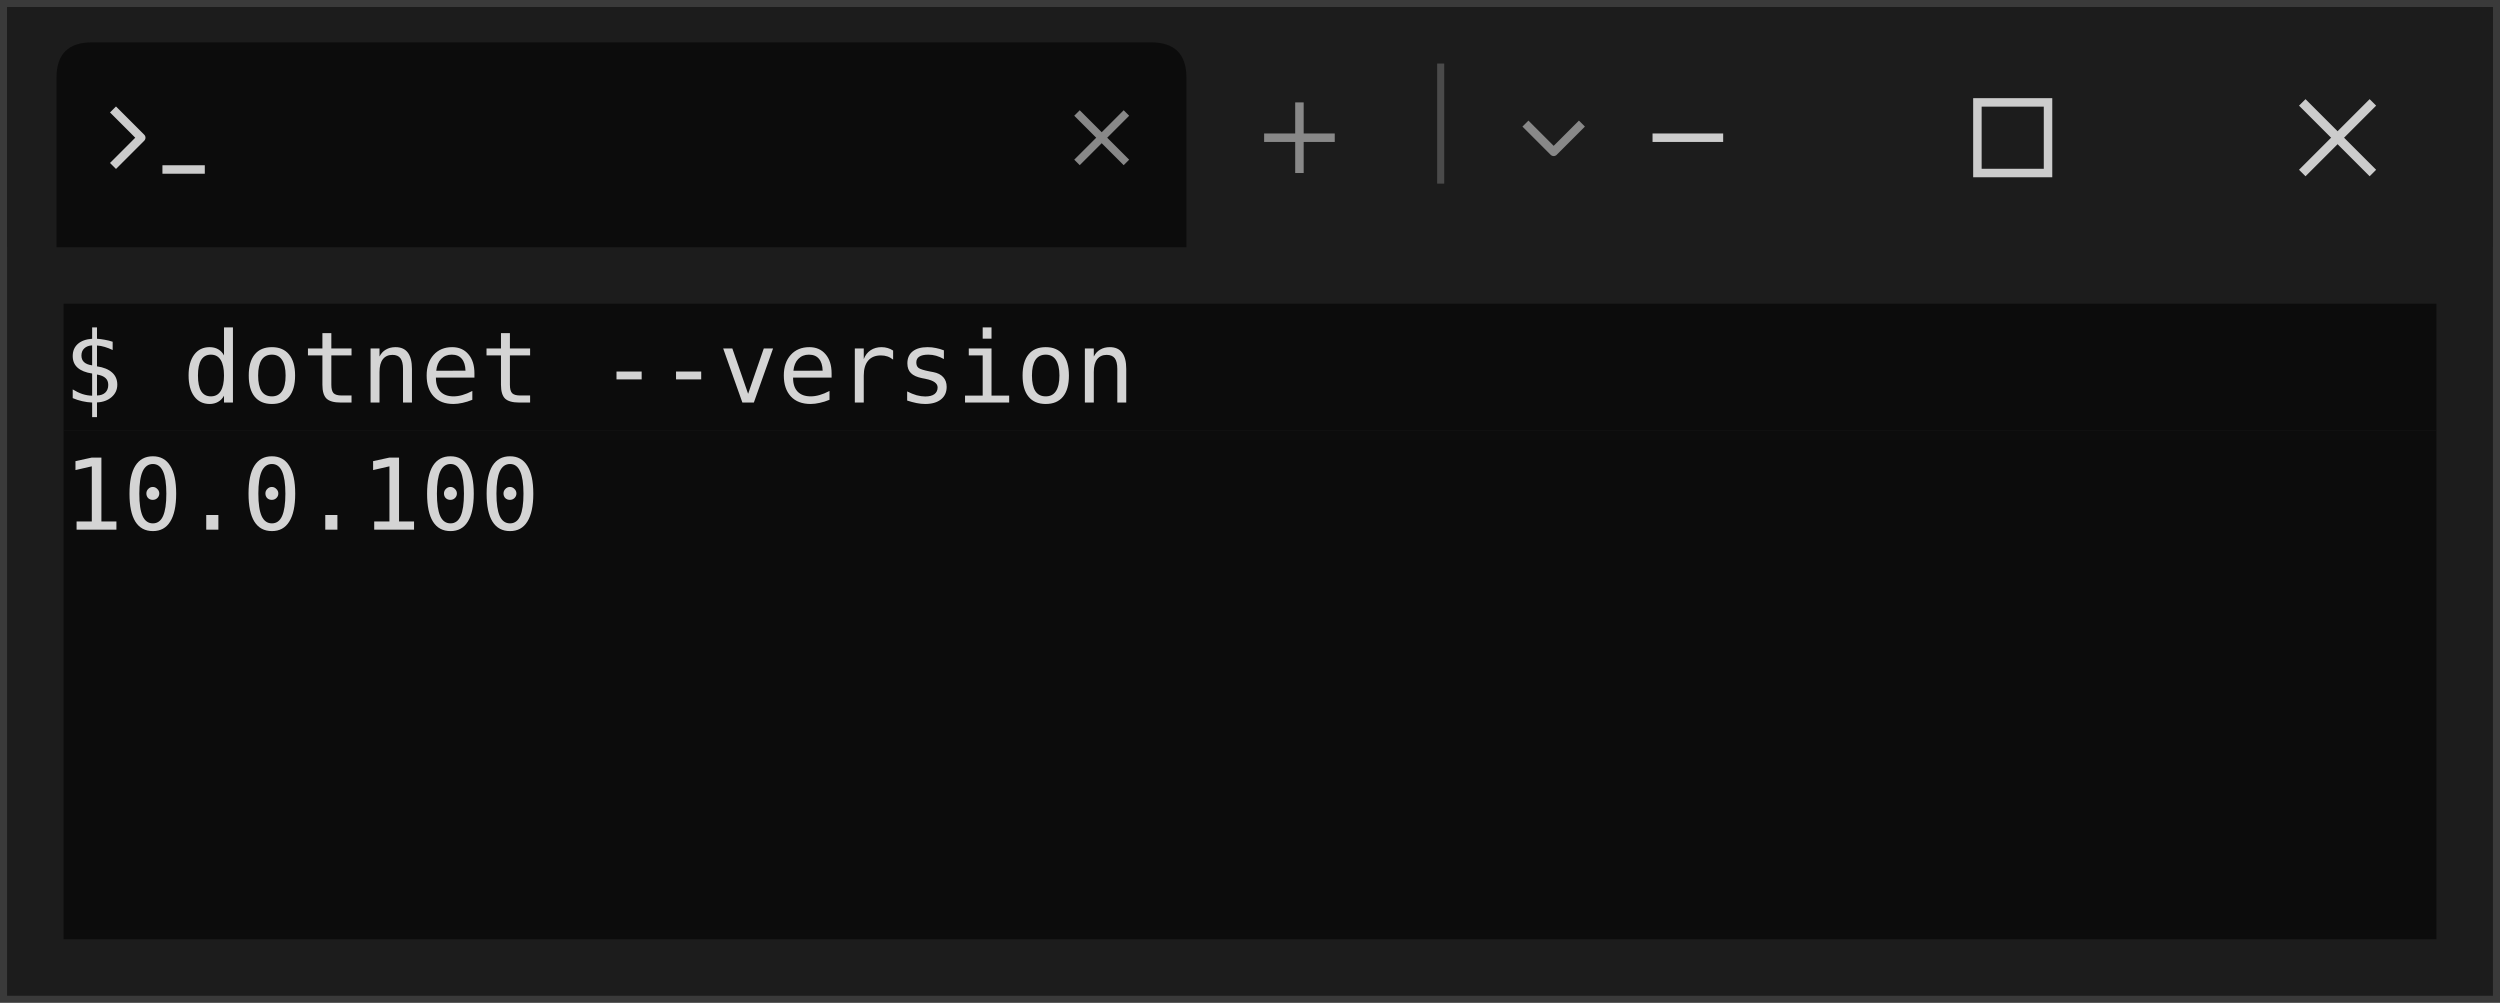
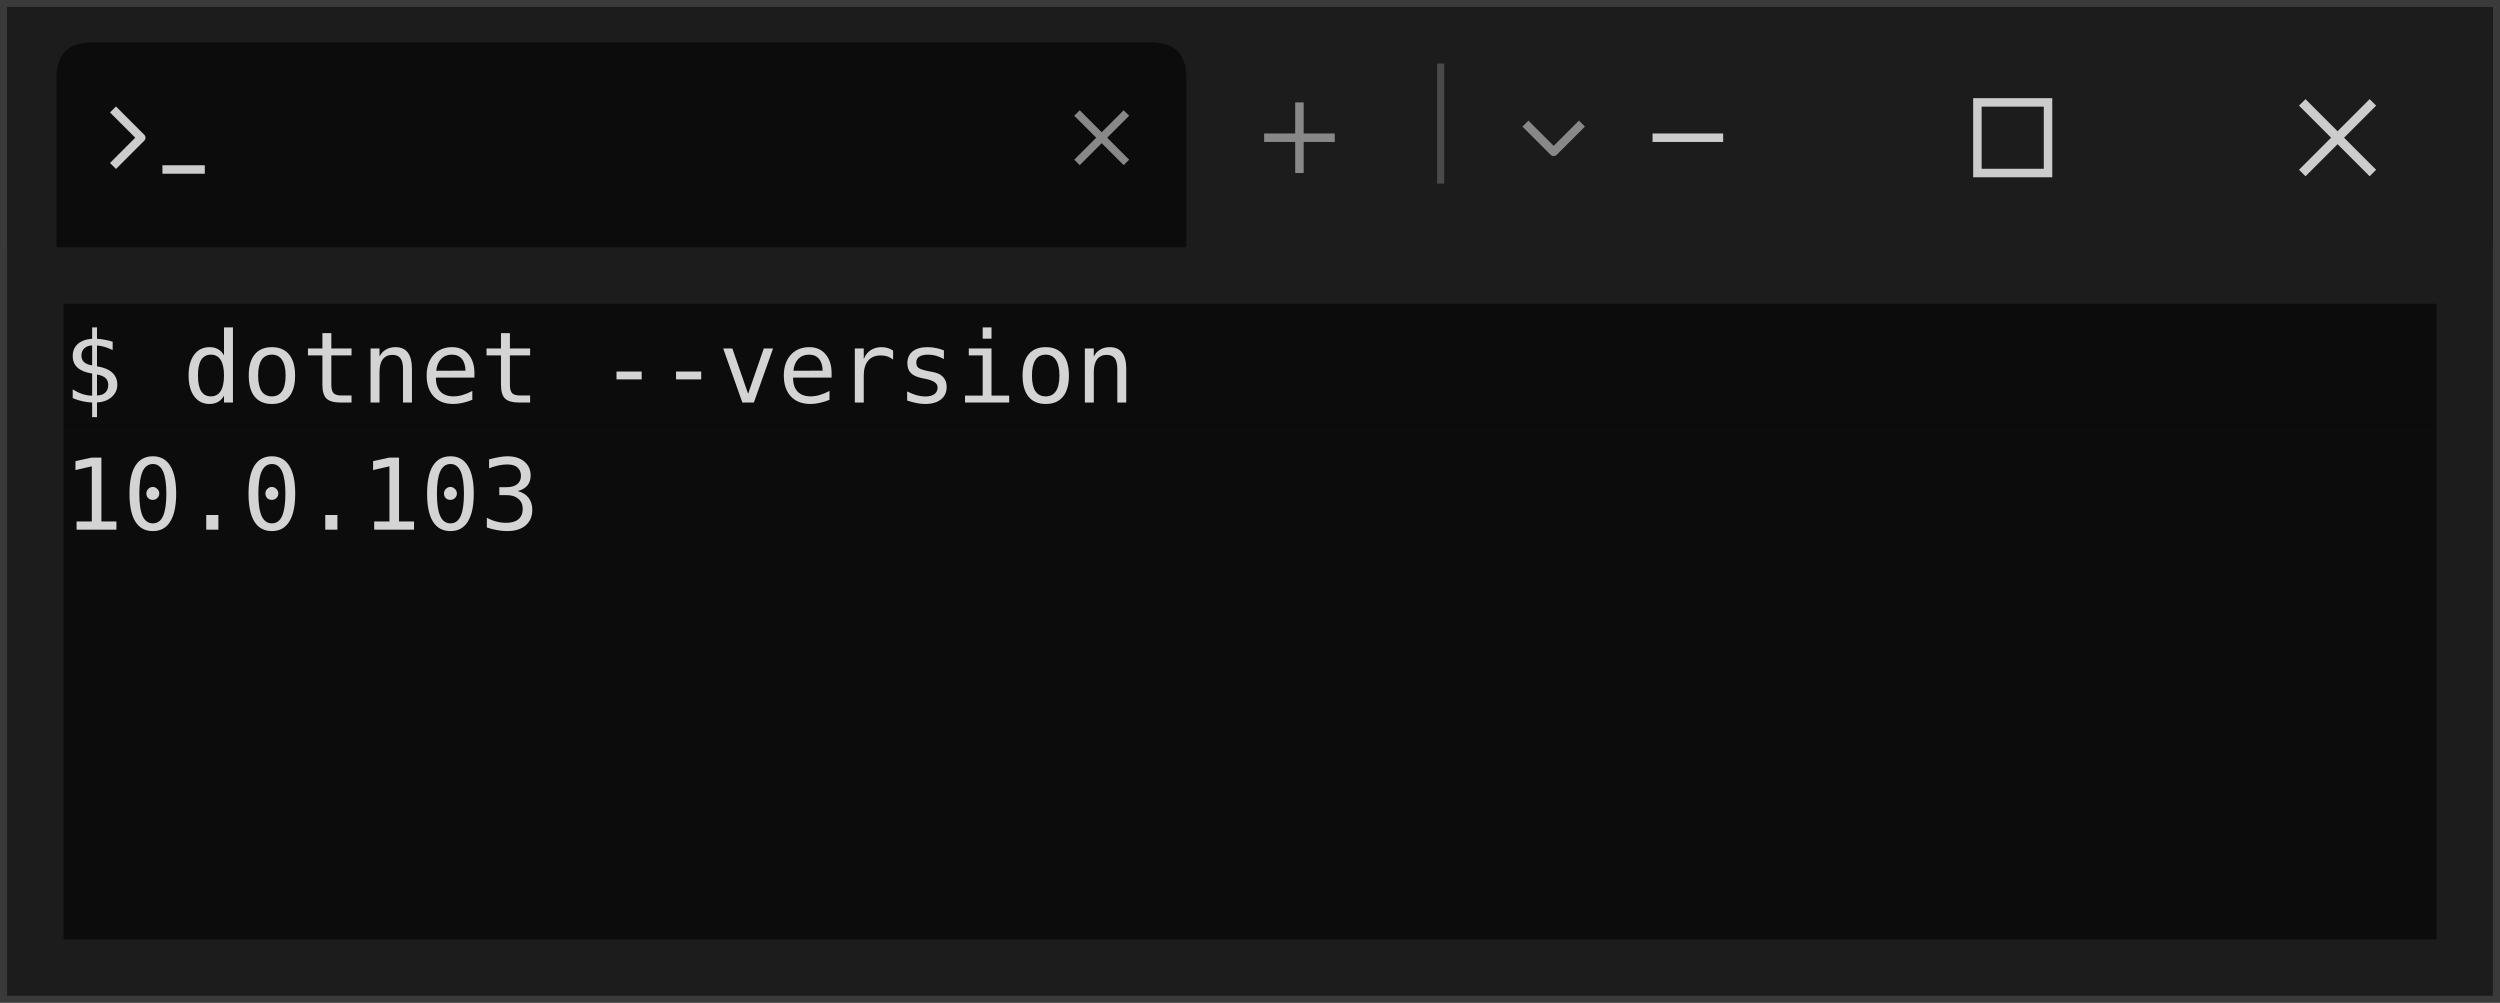
<svg xmlns="http://www.w3.org/2000/svg" viewBox="0 0 354 142" role="img" aria-label="console2svg output">
  <style>.crt{font-family:ui-monospace,"Cascadia Mono","Segoe UI Mono","SFMono-Regular",Menlo,monospace;font-size:14px;}text{dominant-baseline:alphabetic;}.bg{shape-rendering:crispEdges;}</style>
  <rect x="0.5" y="0.5" width="353" height="141" fill="#1c1c1c" stroke="#3a3a3a" />
  <rect x="1" y="1" width="352" height="34" fill="#1c1c1c" />
  <path d="M 8,35 L 8,11 Q 8,6 13,6 L 163,6 Q 168,6 168,11 L 168,35 Z" fill="#0c0c0c" />
  <polyline points="16,15.5 20,19.5 16,23.5" fill="none" stroke="#cccccc" stroke-width="1.2" stroke-linejoin="round" />
  <line x1="23" y1="24" x2="29" y2="24" stroke="#cccccc" stroke-width="1.2" />
  <line x1="152.5" y1="16" x2="159.5" y2="23" stroke="#888888" stroke-width="1.1" />
  <line x1="159.5" y1="16" x2="152.5" y2="23" stroke="#888888" stroke-width="1.1" />
  <line x1="179" y1="19.5" x2="189" y2="19.5" stroke="#888888" stroke-width="1.2" />
  <line x1="184" y1="14.5" x2="184" y2="24.5" stroke="#888888" stroke-width="1.2" />
  <line x1="204" y1="9" x2="204" y2="26" stroke="#4a4a4a" stroke-width="1" />
  <polyline points="216,17.5 220,21.5 224,17.5" fill="none" stroke="#888888" stroke-width="1.2" stroke-linejoin="round" />
  <line x1="234" y1="19.5" x2="244" y2="19.5" stroke="#cccccc" stroke-width="1.2" />
  <rect x="280" y="14.5" width="10" height="10" fill="none" stroke="#cccccc" stroke-width="1.2" />
  <line x1="326" y1="14.5" x2="336" y2="24.5" stroke="#cccccc" stroke-width="1.3" />
  <line x1="336" y1="14.5" x2="326" y2="24.5" stroke="#cccccc" stroke-width="1.3" />
  <rect x="9" y="43" width="336" height="18" fill="#0c0c0c" />
  <text class="crt" x="9" y="57" fill="#d4d4d4">$ dotnet --version</text>
  <g transform="translate(9 61)">
    <rect width="336" height="72" fill="#0c0c0c" />
-     <text class="crt" x="0" y="14" fill="#d4d4d4" textLength="67.2" lengthAdjust="spacingAndGlyphs">10.0.100</text>
+     <text class="crt" x="0" y="14" fill="#d4d4d4" textLength="67.2" lengthAdjust="spacingAndGlyphs">10.0.103</text>
  </g>
</svg>
